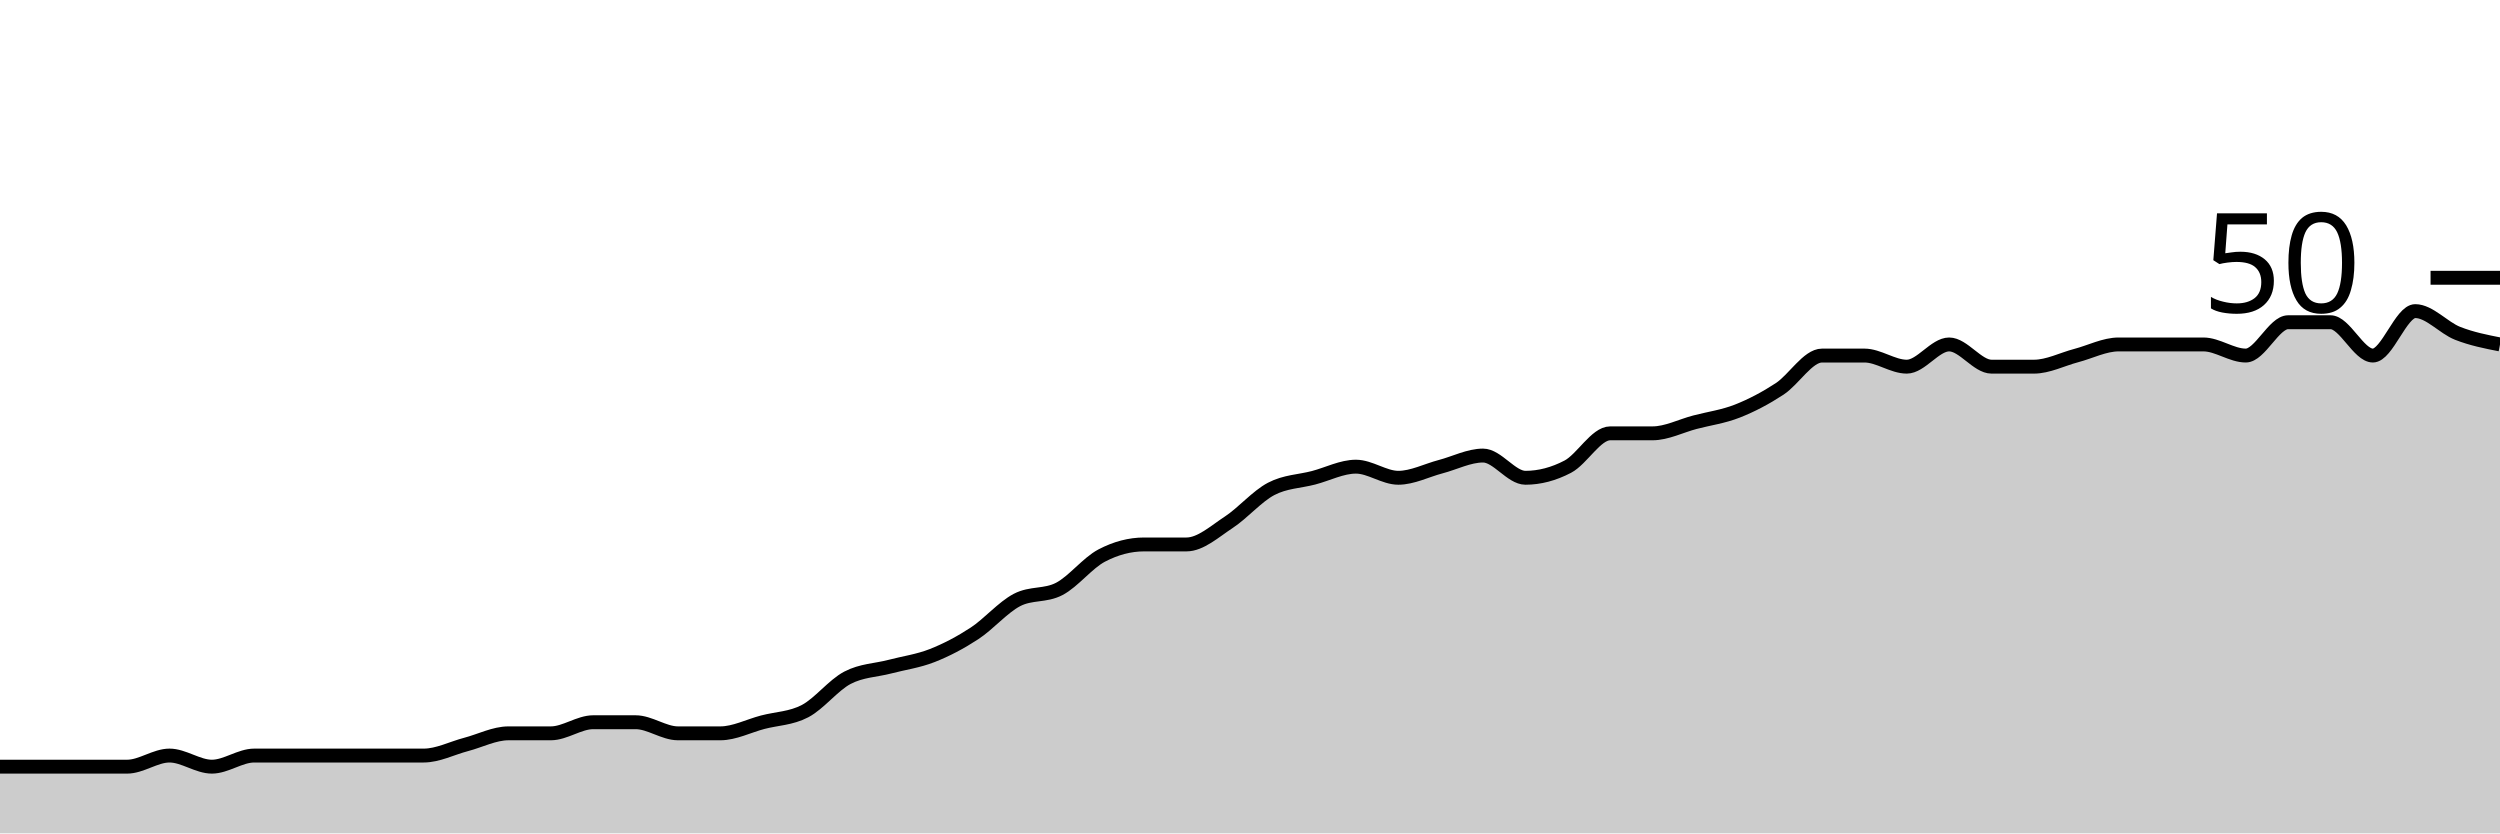
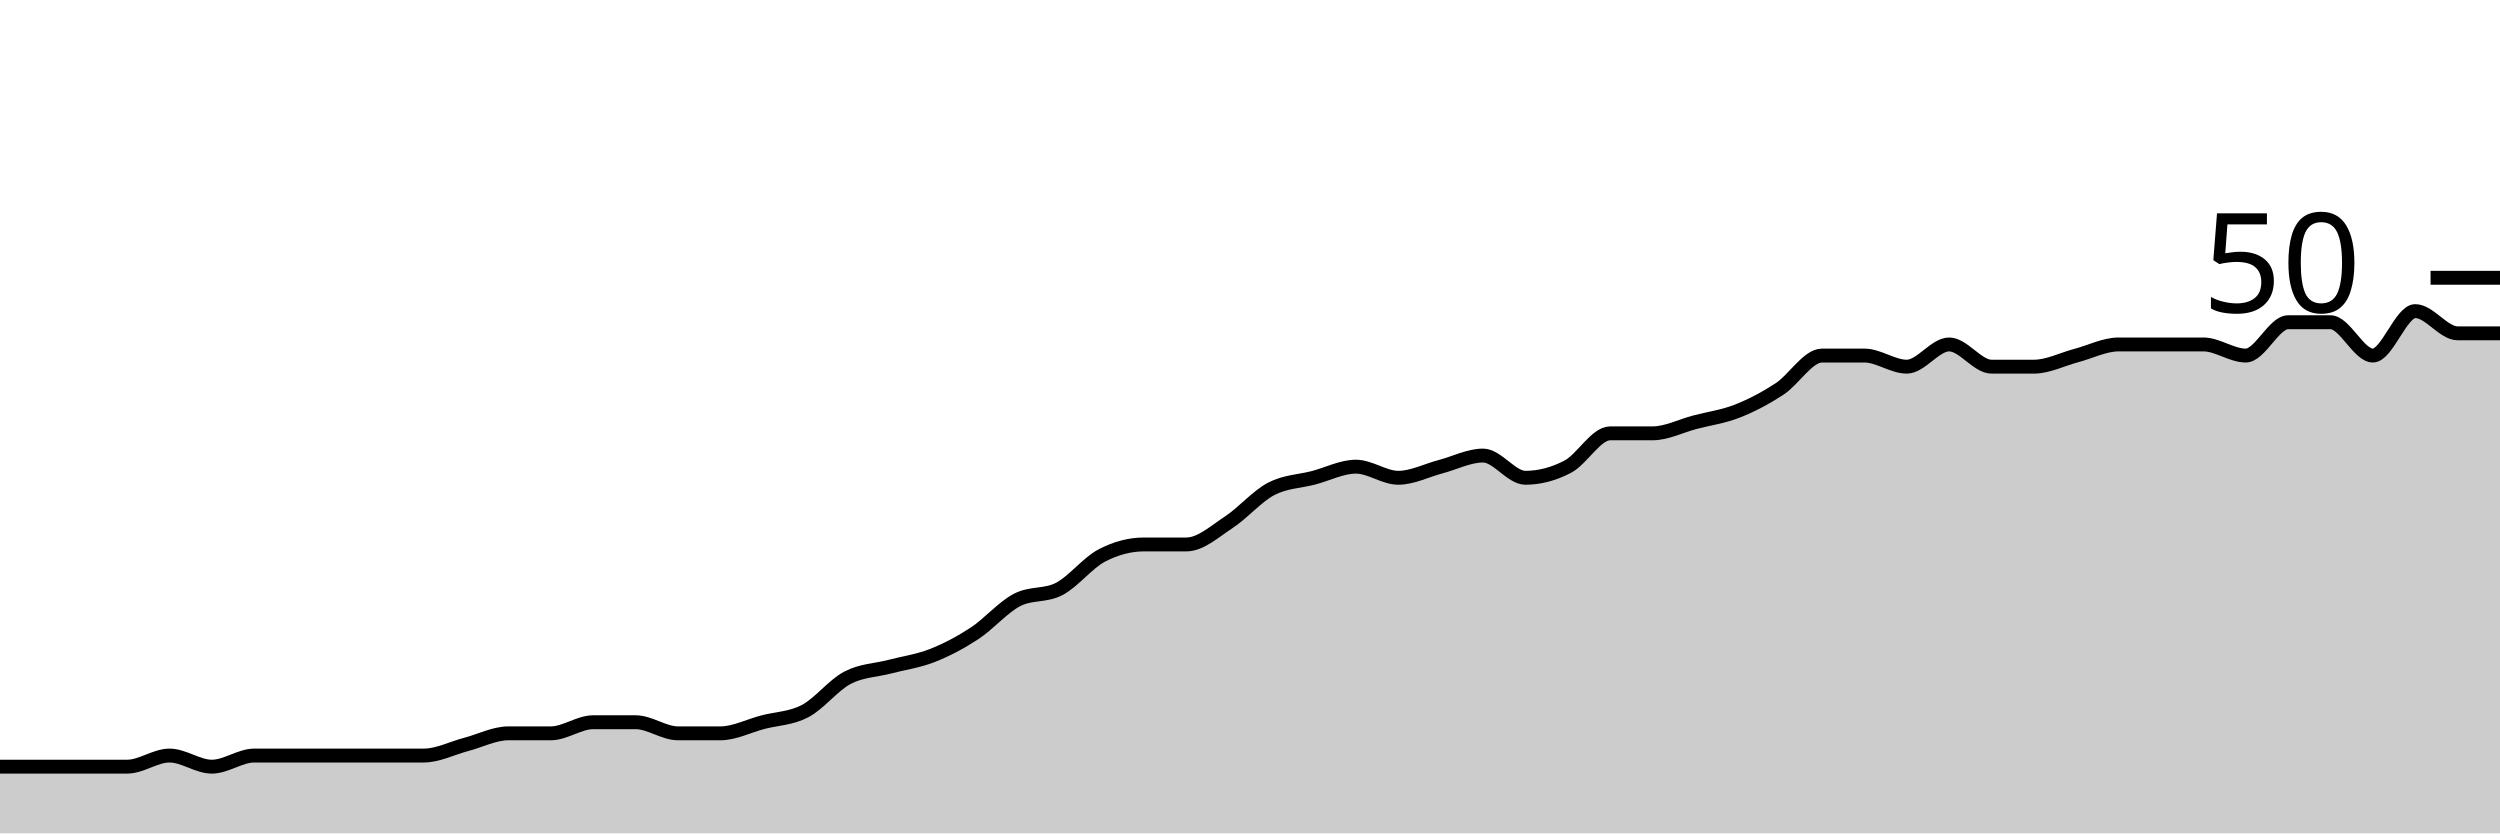
<svg xmlns="http://www.w3.org/2000/svg" viewBox="0 0 180 60">
  <g transform="translate(0,20)">
-     <path class="area" fill="rgba(0, 0, 0, 0.2)" d="M0,35.2C1.017,35.2,2.034,35.2,3.051,35.2C4.068,35.2,5.085,35.2,6.102,35.2C7.119,35.2,8.136,35.2,9.153,35.2C10.169,35.2,11.186,34.4,12.203,34.4C13.22,34.4,14.237,35.2,15.254,35.2C16.271,35.2,17.288,34.4,18.305,34.4C19.322,34.4,20.339,34.4,21.356,34.4C22.373,34.4,23.39,34.4,24.407,34.4C25.424,34.4,26.441,34.4,27.458,34.4C28.475,34.4,29.492,34.4,30.508,34.4C31.525,34.4,32.542,33.867,33.559,33.6C34.576,33.333,35.593,32.8,36.61,32.8C37.627,32.8,38.644,32.8,39.661,32.8C40.678,32.8,41.695,32,42.712,32C43.729,32,44.746,32,45.763,32C46.78,32,47.797,32.8,48.814,32.8C49.831,32.8,50.847,32.8,51.864,32.8C52.881,32.8,53.898,32.267,54.915,32C55.932,31.733,56.949,31.733,57.966,31.2C58.983,30.667,60,29.333,61.017,28.8C62.034,28.267,63.051,28.267,64.068,28C65.085,27.733,66.102,27.6,67.119,27.2C68.136,26.8,69.153,26.267,70.169,25.6C71.186,24.933,72.203,23.733,73.22,23.2C74.237,22.667,75.254,22.933,76.271,22.4C77.288,21.867,78.305,20.533,79.322,20C80.339,19.467,81.356,19.2,82.373,19.2C83.39,19.2,84.407,19.2,85.424,19.2C86.441,19.2,87.458,18.267,88.475,17.6C89.492,16.933,90.508,15.733,91.525,15.2C92.542,14.667,93.559,14.667,94.576,14.4C95.593,14.133,96.61,13.6,97.627,13.6C98.644,13.6,99.661,14.4,100.678,14.4C101.695,14.4,102.712,13.867,103.729,13.6C104.746,13.333,105.763,12.8,106.78,12.8C107.797,12.8,108.814,14.4,109.831,14.4C110.847,14.4,111.864,14.133,112.881,13.6C113.898,13.067,114.915,11.2,115.932,11.2C116.949,11.2,117.966,11.2,118.983,11.2C120,11.2,121.017,10.667,122.034,10.4C123.051,10.133,124.068,10,125.085,9.6C126.102,9.2,127.119,8.667,128.136,8C129.153,7.333,130.169,5.6,131.186,5.6C132.203,5.6,133.22,5.6,134.237,5.6C135.254,5.6,136.271,6.4,137.288,6.4C138.305,6.4,139.322,4.8,140.339,4.8C141.356,4.8,142.373,6.4,143.39,6.4C144.407,6.4,145.424,6.4,146.441,6.4C147.458,6.4,148.475,5.867,149.492,5.6C150.508,5.333,151.525,4.8,152.542,4.8C153.559,4.8,154.576,4.8,155.593,4.8C156.61,4.8,157.627,4.8,158.644,4.8C159.661,4.8,160.678,5.6,161.695,5.6C162.712,5.6,163.729,3.2,164.746,3.2C165.763,3.2,166.78,3.2,167.797,3.2C168.814,3.2,169.831,5.6,170.847,5.6C171.864,5.6,172.881,2.4,173.898,2.4C174.915,2.4,175.932,3.6,176.949,4C177.966,4.4,178.983,4.6,180,4.8L180,40C178.983,40,177.966,40,176.949,40C175.932,40,174.915,40,173.898,40C172.881,40,171.864,40,170.847,40C169.831,40,168.814,40,167.797,40C166.78,40,165.763,40,164.746,40C163.729,40,162.712,40,161.695,40C160.678,40,159.661,40,158.644,40C157.627,40,156.61,40,155.593,40C154.576,40,153.559,40,152.542,40C151.525,40,150.508,40,149.492,40C148.475,40,147.458,40,146.441,40C145.424,40,144.407,40,143.39,40C142.373,40,141.356,40,140.339,40C139.322,40,138.305,40,137.288,40C136.271,40,135.254,40,134.237,40C133.22,40,132.203,40,131.186,40C130.169,40,129.153,40,128.136,40C127.119,40,126.102,40,125.085,40C124.068,40,123.051,40,122.034,40C121.017,40,120,40,118.983,40C117.966,40,116.949,40,115.932,40C114.915,40,113.898,40,112.881,40C111.864,40,110.847,40,109.831,40C108.814,40,107.797,40,106.78,40C105.763,40,104.746,40,103.729,40C102.712,40,101.695,40,100.678,40C99.661,40,98.644,40,97.627,40C96.61,40,95.593,40,94.576,40C93.559,40,92.542,40,91.525,40C90.508,40,89.492,40,88.475,40C87.458,40,86.441,40,85.424,40C84.407,40,83.39,40,82.373,40C81.356,40,80.339,40,79.322,40C78.305,40,77.288,40,76.271,40C75.254,40,74.237,40,73.22,40C72.203,40,71.186,40,70.169,40C69.153,40,68.136,40,67.119,40C66.102,40,65.085,40,64.068,40C63.051,40,62.034,40,61.017,40C60,40,58.983,40,57.966,40C56.949,40,55.932,40,54.915,40C53.898,40,52.881,40,51.864,40C50.847,40,49.831,40,48.814,40C47.797,40,46.78,40,45.763,40C44.746,40,43.729,40,42.712,40C41.695,40,40.678,40,39.661,40C38.644,40,37.627,40,36.61,40C35.593,40,34.576,40,33.559,40C32.542,40,31.525,40,30.508,40C29.492,40,28.475,40,27.458,40C26.441,40,25.424,40,24.407,40C23.39,40,22.373,40,21.356,40C20.339,40,19.322,40,18.305,40C17.288,40,16.271,40,15.254,40C14.237,40,13.22,40,12.203,40C11.186,40,10.169,40,9.153,40C8.136,40,7.119,40,6.102,40C5.085,40,4.068,40,3.051,40C2.034,40,1.017,40,0,40Z" />
-     <path class="line" stroke="black" fill="none" d="M0,35.2C1.017,35.2,2.034,35.2,3.051,35.2C4.068,35.2,5.085,35.2,6.102,35.2C7.119,35.2,8.136,35.2,9.153,35.2C10.169,35.2,11.186,34.4,12.203,34.4C13.22,34.4,14.237,35.2,15.254,35.2C16.271,35.2,17.288,34.4,18.305,34.4C19.322,34.4,20.339,34.4,21.356,34.4C22.373,34.4,23.39,34.4,24.407,34.4C25.424,34.4,26.441,34.4,27.458,34.4C28.475,34.4,29.492,34.4,30.508,34.4C31.525,34.4,32.542,33.867,33.559,33.6C34.576,33.333,35.593,32.8,36.61,32.8C37.627,32.8,38.644,32.8,39.661,32.8C40.678,32.8,41.695,32,42.712,32C43.729,32,44.746,32,45.763,32C46.78,32,47.797,32.8,48.814,32.8C49.831,32.8,50.847,32.8,51.864,32.8C52.881,32.8,53.898,32.267,54.915,32C55.932,31.733,56.949,31.733,57.966,31.2C58.983,30.667,60,29.333,61.017,28.8C62.034,28.267,63.051,28.267,64.068,28C65.085,27.733,66.102,27.6,67.119,27.2C68.136,26.8,69.153,26.267,70.169,25.6C71.186,24.933,72.203,23.733,73.22,23.2C74.237,22.667,75.254,22.933,76.271,22.4C77.288,21.867,78.305,20.533,79.322,20C80.339,19.467,81.356,19.2,82.373,19.2C83.39,19.2,84.407,19.2,85.424,19.2C86.441,19.2,87.458,18.267,88.475,17.6C89.492,16.933,90.508,15.733,91.525,15.2C92.542,14.667,93.559,14.667,94.576,14.4C95.593,14.133,96.61,13.6,97.627,13.6C98.644,13.6,99.661,14.4,100.678,14.4C101.695,14.4,102.712,13.867,103.729,13.6C104.746,13.333,105.763,12.8,106.78,12.8C107.797,12.8,108.814,14.4,109.831,14.4C110.847,14.4,111.864,14.133,112.881,13.6C113.898,13.067,114.915,11.2,115.932,11.2C116.949,11.2,117.966,11.2,118.983,11.2C120,11.2,121.017,10.667,122.034,10.4C123.051,10.133,124.068,10,125.085,9.6C126.102,9.2,127.119,8.667,128.136,8C129.153,7.333,130.169,5.6,131.186,5.6C132.203,5.6,133.22,5.6,134.237,5.6C135.254,5.6,136.271,6.4,137.288,6.4C138.305,6.4,139.322,4.8,140.339,4.8C141.356,4.8,142.373,6.4,143.39,6.4C144.407,6.4,145.424,6.4,146.441,6.4C147.458,6.4,148.475,5.867,149.492,5.6C150.508,5.333,151.525,4.8,152.542,4.8C153.559,4.8,154.576,4.8,155.593,4.8C156.61,4.8,157.627,4.8,158.644,4.8C159.661,4.8,160.678,5.6,161.695,5.6C162.712,5.6,163.729,3.2,164.746,3.2C165.763,3.2,166.78,3.2,167.797,3.2C168.814,3.2,169.831,5.6,170.847,5.6C171.864,5.6,172.881,2.4,173.898,2.4C174.915,2.4,175.932,3.6,176.949,4C177.966,4.4,178.983,4.6,180,4.8" />
+     <path class="area" fill="rgba(0, 0, 0, 0.2)" d="M0,35.2C1.017,35.2,2.034,35.2,3.051,35.2C4.068,35.2,5.085,35.2,6.102,35.2C7.119,35.2,8.136,35.2,9.153,35.2C10.169,35.2,11.186,34.4,12.203,34.4C13.22,34.4,14.237,35.2,15.254,35.2C16.271,35.2,17.288,34.4,18.305,34.4C19.322,34.4,20.339,34.4,21.356,34.4C22.373,34.4,23.39,34.4,24.407,34.4C25.424,34.4,26.441,34.4,27.458,34.4C28.475,34.4,29.492,34.4,30.508,34.4C31.525,34.4,32.542,33.867,33.559,33.6C34.576,33.333,35.593,32.8,36.61,32.8C37.627,32.8,38.644,32.8,39.661,32.8C40.678,32.8,41.695,32,42.712,32C43.729,32,44.746,32,45.763,32C46.78,32,47.797,32.8,48.814,32.8C49.831,32.8,50.847,32.8,51.864,32.8C52.881,32.8,53.898,32.267,54.915,32C55.932,31.733,56.949,31.733,57.966,31.2C58.983,30.667,60,29.333,61.017,28.8C62.034,28.267,63.051,28.267,64.068,28C65.085,27.733,66.102,27.6,67.119,27.2C68.136,26.8,69.153,26.267,70.169,25.6C71.186,24.933,72.203,23.733,73.22,23.2C74.237,22.667,75.254,22.933,76.271,22.4C77.288,21.867,78.305,20.533,79.322,20C80.339,19.467,81.356,19.2,82.373,19.2C83.39,19.2,84.407,19.2,85.424,19.2C86.441,19.2,87.458,18.267,88.475,17.6C89.492,16.933,90.508,15.733,91.525,15.2C92.542,14.667,93.559,14.667,94.576,14.4C95.593,14.133,96.61,13.6,97.627,13.6C98.644,13.6,99.661,14.4,100.678,14.4C101.695,14.4,102.712,13.867,103.729,13.6C104.746,13.333,105.763,12.8,106.78,12.8C107.797,12.8,108.814,14.4,109.831,14.4C110.847,14.4,111.864,14.133,112.881,13.6C113.898,13.067,114.915,11.2,115.932,11.2C116.949,11.2,117.966,11.2,118.983,11.2C120,11.2,121.017,10.667,122.034,10.4C123.051,10.133,124.068,10,125.085,9.6C126.102,9.2,127.119,8.667,128.136,8C129.153,7.333,130.169,5.6,131.186,5.6C132.203,5.6,133.22,5.6,134.237,5.6C135.254,5.6,136.271,6.4,137.288,6.4C138.305,6.4,139.322,4.8,140.339,4.8C141.356,4.8,142.373,6.4,143.39,6.4C144.407,6.4,145.424,6.4,146.441,6.4C147.458,6.4,148.475,5.867,149.492,5.6C150.508,5.333,151.525,4.8,152.542,4.8C153.559,4.8,154.576,4.8,155.593,4.8C156.61,4.8,157.627,4.8,158.644,4.8C159.661,4.8,160.678,5.6,161.695,5.6C162.712,5.6,163.729,3.2,164.746,3.2C165.763,3.2,166.78,3.2,167.797,3.2C168.814,3.2,169.831,5.6,170.847,5.6C171.864,5.6,172.881,2.4,173.898,2.4C174.915,2.4,175.932,4,176.949,4C177.966,4,178.983,4,180,4L180,40C178.983,40,177.966,40,176.949,40C175.932,40,174.915,40,173.898,40C172.881,40,171.864,40,170.847,40C169.831,40,168.814,40,167.797,40C166.78,40,165.763,40,164.746,40C163.729,40,162.712,40,161.695,40C160.678,40,159.661,40,158.644,40C157.627,40,156.61,40,155.593,40C154.576,40,153.559,40,152.542,40C151.525,40,150.508,40,149.492,40C148.475,40,147.458,40,146.441,40C145.424,40,144.407,40,143.39,40C142.373,40,141.356,40,140.339,40C139.322,40,138.305,40,137.288,40C136.271,40,135.254,40,134.237,40C133.22,40,132.203,40,131.186,40C130.169,40,129.153,40,128.136,40C127.119,40,126.102,40,125.085,40C124.068,40,123.051,40,122.034,40C121.017,40,120,40,118.983,40C117.966,40,116.949,40,115.932,40C114.915,40,113.898,40,112.881,40C111.864,40,110.847,40,109.831,40C108.814,40,107.797,40,106.78,40C105.763,40,104.746,40,103.729,40C102.712,40,101.695,40,100.678,40C99.661,40,98.644,40,97.627,40C96.61,40,95.593,40,94.576,40C93.559,40,92.542,40,91.525,40C90.508,40,89.492,40,88.475,40C87.458,40,86.441,40,85.424,40C84.407,40,83.39,40,82.373,40C81.356,40,80.339,40,79.322,40C78.305,40,77.288,40,76.271,40C75.254,40,74.237,40,73.22,40C72.203,40,71.186,40,70.169,40C69.153,40,68.136,40,67.119,40C66.102,40,65.085,40,64.068,40C63.051,40,62.034,40,61.017,40C60,40,58.983,40,57.966,40C56.949,40,55.932,40,54.915,40C53.898,40,52.881,40,51.864,40C50.847,40,49.831,40,48.814,40C47.797,40,46.78,40,45.763,40C44.746,40,43.729,40,42.712,40C41.695,40,40.678,40,39.661,40C38.644,40,37.627,40,36.61,40C35.593,40,34.576,40,33.559,40C32.542,40,31.525,40,30.508,40C29.492,40,28.475,40,27.458,40C26.441,40,25.424,40,24.407,40C23.39,40,22.373,40,21.356,40C20.339,40,19.322,40,18.305,40C17.288,40,16.271,40,15.254,40C14.237,40,13.22,40,12.203,40C11.186,40,10.169,40,9.153,40C8.136,40,7.119,40,6.102,40C5.085,40,4.068,40,3.051,40C2.034,40,1.017,40,0,40Z" />
+     <path class="line" stroke="black" fill="none" d="M0,35.2C1.017,35.2,2.034,35.2,3.051,35.2C4.068,35.2,5.085,35.2,6.102,35.2C7.119,35.2,8.136,35.2,9.153,35.2C10.169,35.2,11.186,34.4,12.203,34.4C13.22,34.4,14.237,35.2,15.254,35.2C16.271,35.2,17.288,34.4,18.305,34.4C19.322,34.4,20.339,34.4,21.356,34.4C22.373,34.4,23.39,34.4,24.407,34.4C25.424,34.4,26.441,34.4,27.458,34.4C28.475,34.4,29.492,34.4,30.508,34.4C31.525,34.4,32.542,33.867,33.559,33.6C34.576,33.333,35.593,32.8,36.61,32.8C37.627,32.8,38.644,32.8,39.661,32.8C40.678,32.8,41.695,32,42.712,32C43.729,32,44.746,32,45.763,32C46.78,32,47.797,32.8,48.814,32.8C49.831,32.8,50.847,32.8,51.864,32.8C52.881,32.8,53.898,32.267,54.915,32C55.932,31.733,56.949,31.733,57.966,31.2C58.983,30.667,60,29.333,61.017,28.8C62.034,28.267,63.051,28.267,64.068,28C65.085,27.733,66.102,27.6,67.119,27.2C68.136,26.8,69.153,26.267,70.169,25.6C71.186,24.933,72.203,23.733,73.22,23.2C74.237,22.667,75.254,22.933,76.271,22.4C77.288,21.867,78.305,20.533,79.322,20C80.339,19.467,81.356,19.2,82.373,19.2C83.39,19.2,84.407,19.2,85.424,19.2C86.441,19.2,87.458,18.267,88.475,17.6C89.492,16.933,90.508,15.733,91.525,15.2C92.542,14.667,93.559,14.667,94.576,14.4C95.593,14.133,96.61,13.6,97.627,13.6C98.644,13.6,99.661,14.4,100.678,14.4C101.695,14.4,102.712,13.867,103.729,13.6C104.746,13.333,105.763,12.8,106.78,12.8C107.797,12.8,108.814,14.4,109.831,14.4C110.847,14.4,111.864,14.133,112.881,13.6C113.898,13.067,114.915,11.2,115.932,11.2C116.949,11.2,117.966,11.2,118.983,11.2C120,11.2,121.017,10.667,122.034,10.4C123.051,10.133,124.068,10,125.085,9.6C126.102,9.2,127.119,8.667,128.136,8C129.153,7.333,130.169,5.6,131.186,5.6C132.203,5.6,133.22,5.6,134.237,5.6C135.254,5.6,136.271,6.4,137.288,6.4C138.305,6.4,139.322,4.8,140.339,4.8C141.356,4.8,142.373,6.4,143.39,6.4C144.407,6.4,145.424,6.4,146.441,6.4C147.458,6.4,148.475,5.867,149.492,5.6C150.508,5.333,151.525,4.8,152.542,4.8C153.559,4.8,154.576,4.8,155.593,4.8C156.61,4.8,157.627,4.8,158.644,4.8C159.661,4.8,160.678,5.6,161.695,5.6C162.712,5.6,163.729,3.2,164.746,3.2C165.763,3.2,166.78,3.2,167.797,3.2C168.814,3.2,169.831,5.6,170.847,5.6C171.864,5.6,172.881,2.4,173.898,2.4C174.915,2.4,175.932,4,176.949,4C177.966,4,178.983,4,180,4" />
    <path class="axis-ceiling" stroke-width="1" stroke="black" fill="none" d="M175,0L180,0" />
    <text class="axis-ceiling-label" font-family="sans-serif" text-anchor="end" font-size="10px" x="170" y="2.5">50</text>
  </g>
</svg>
